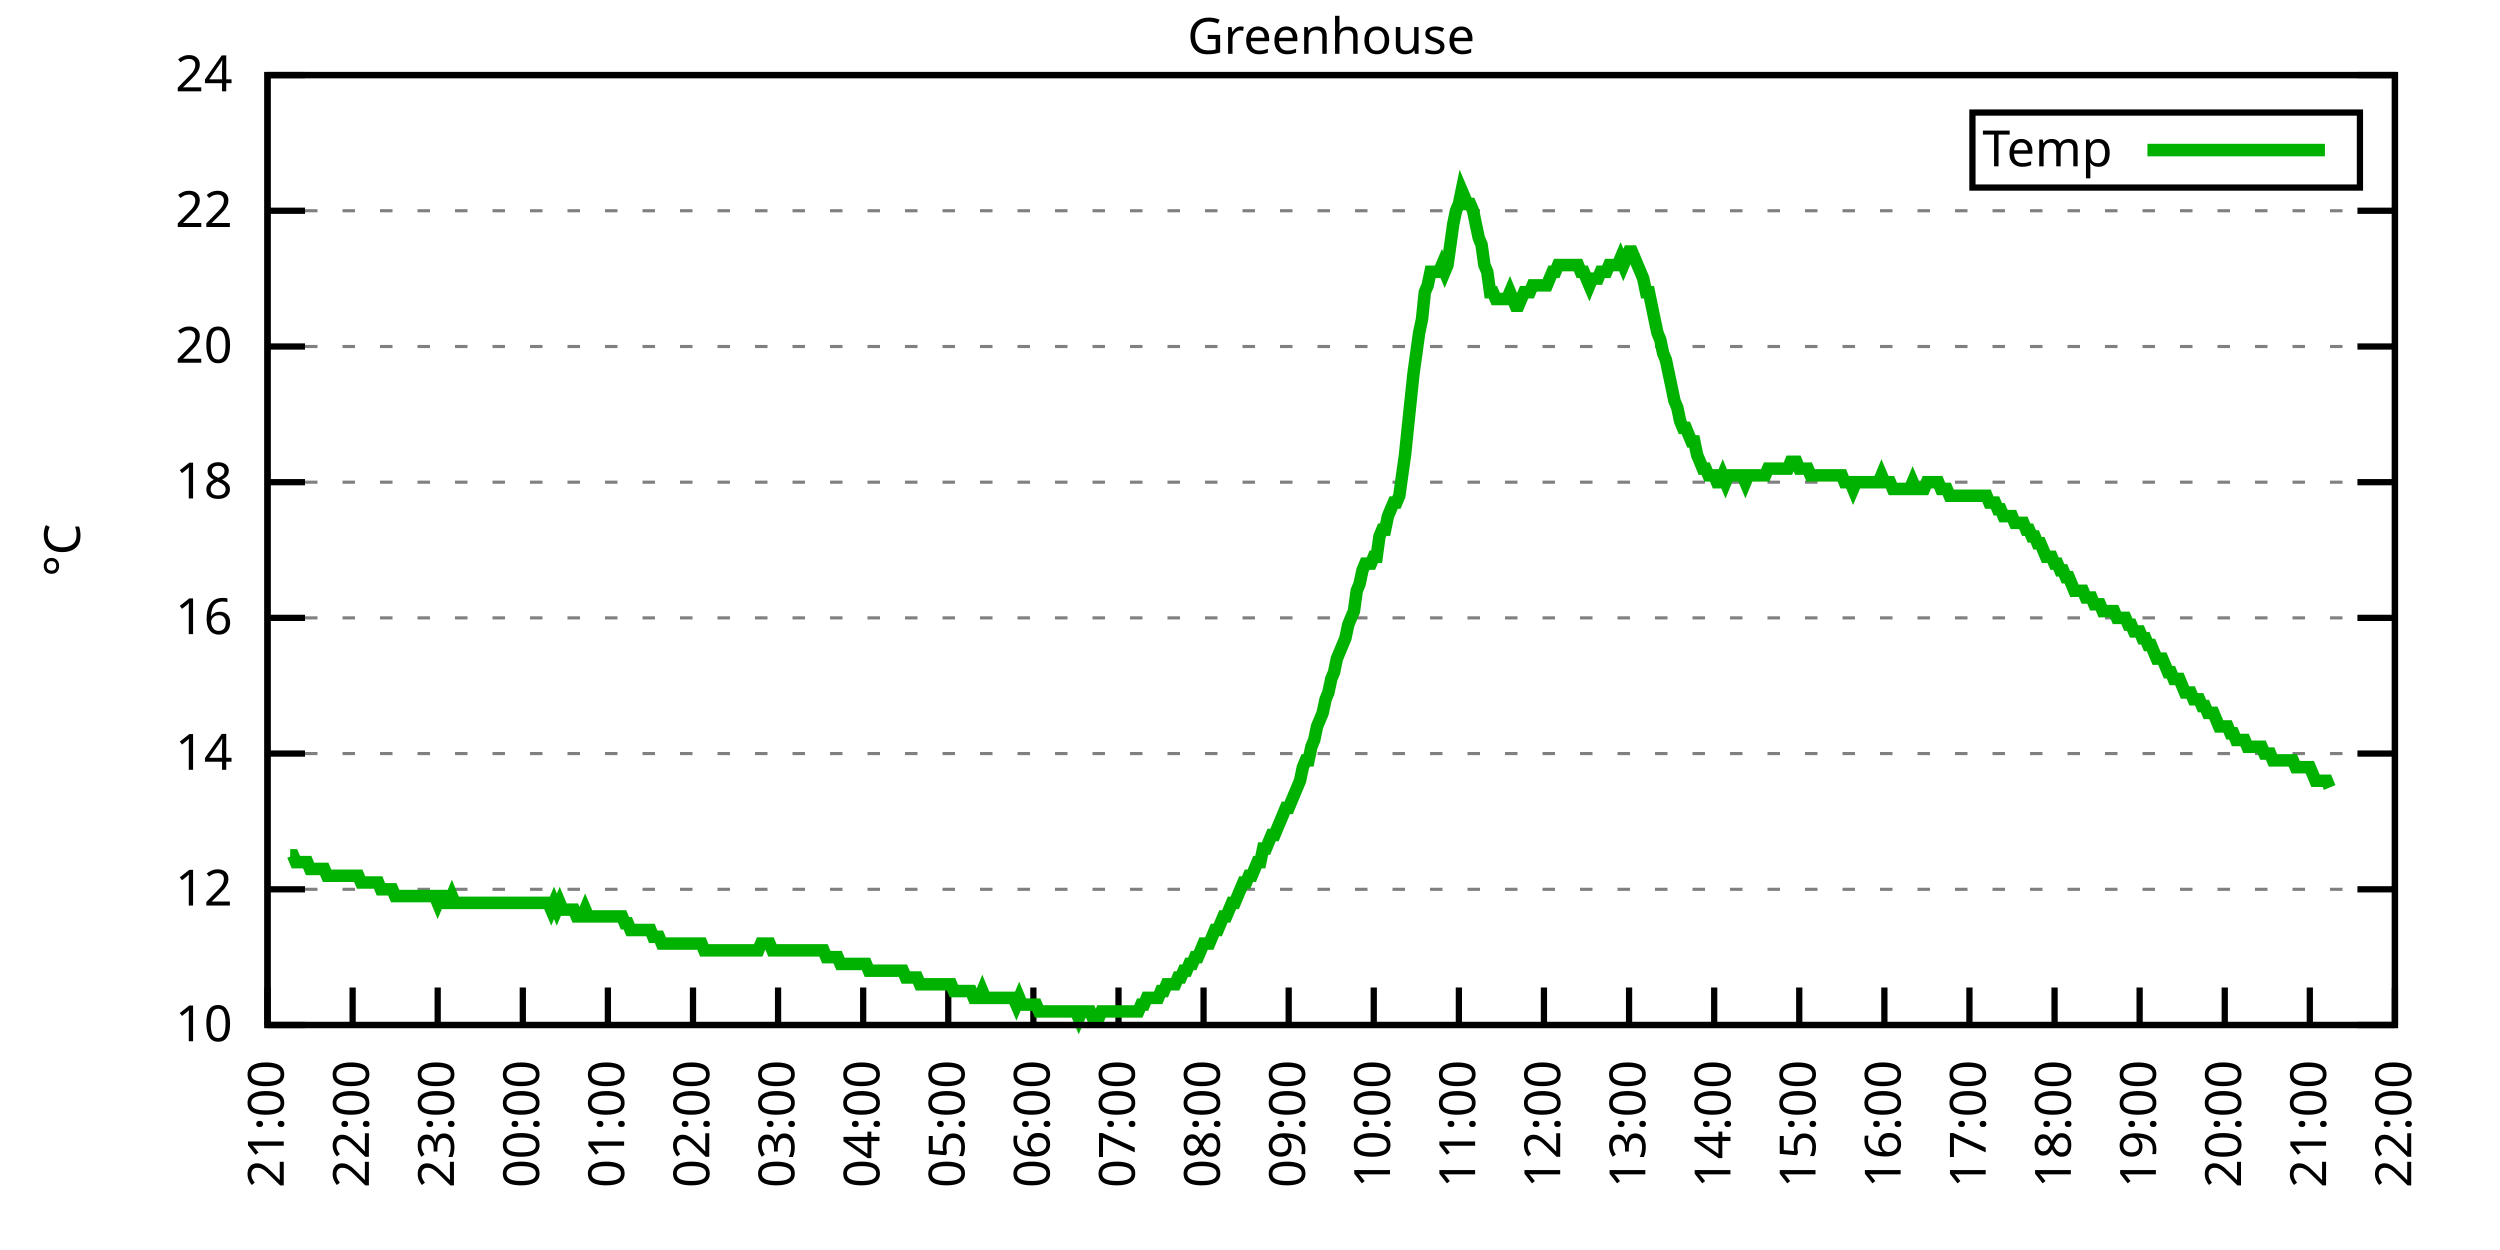
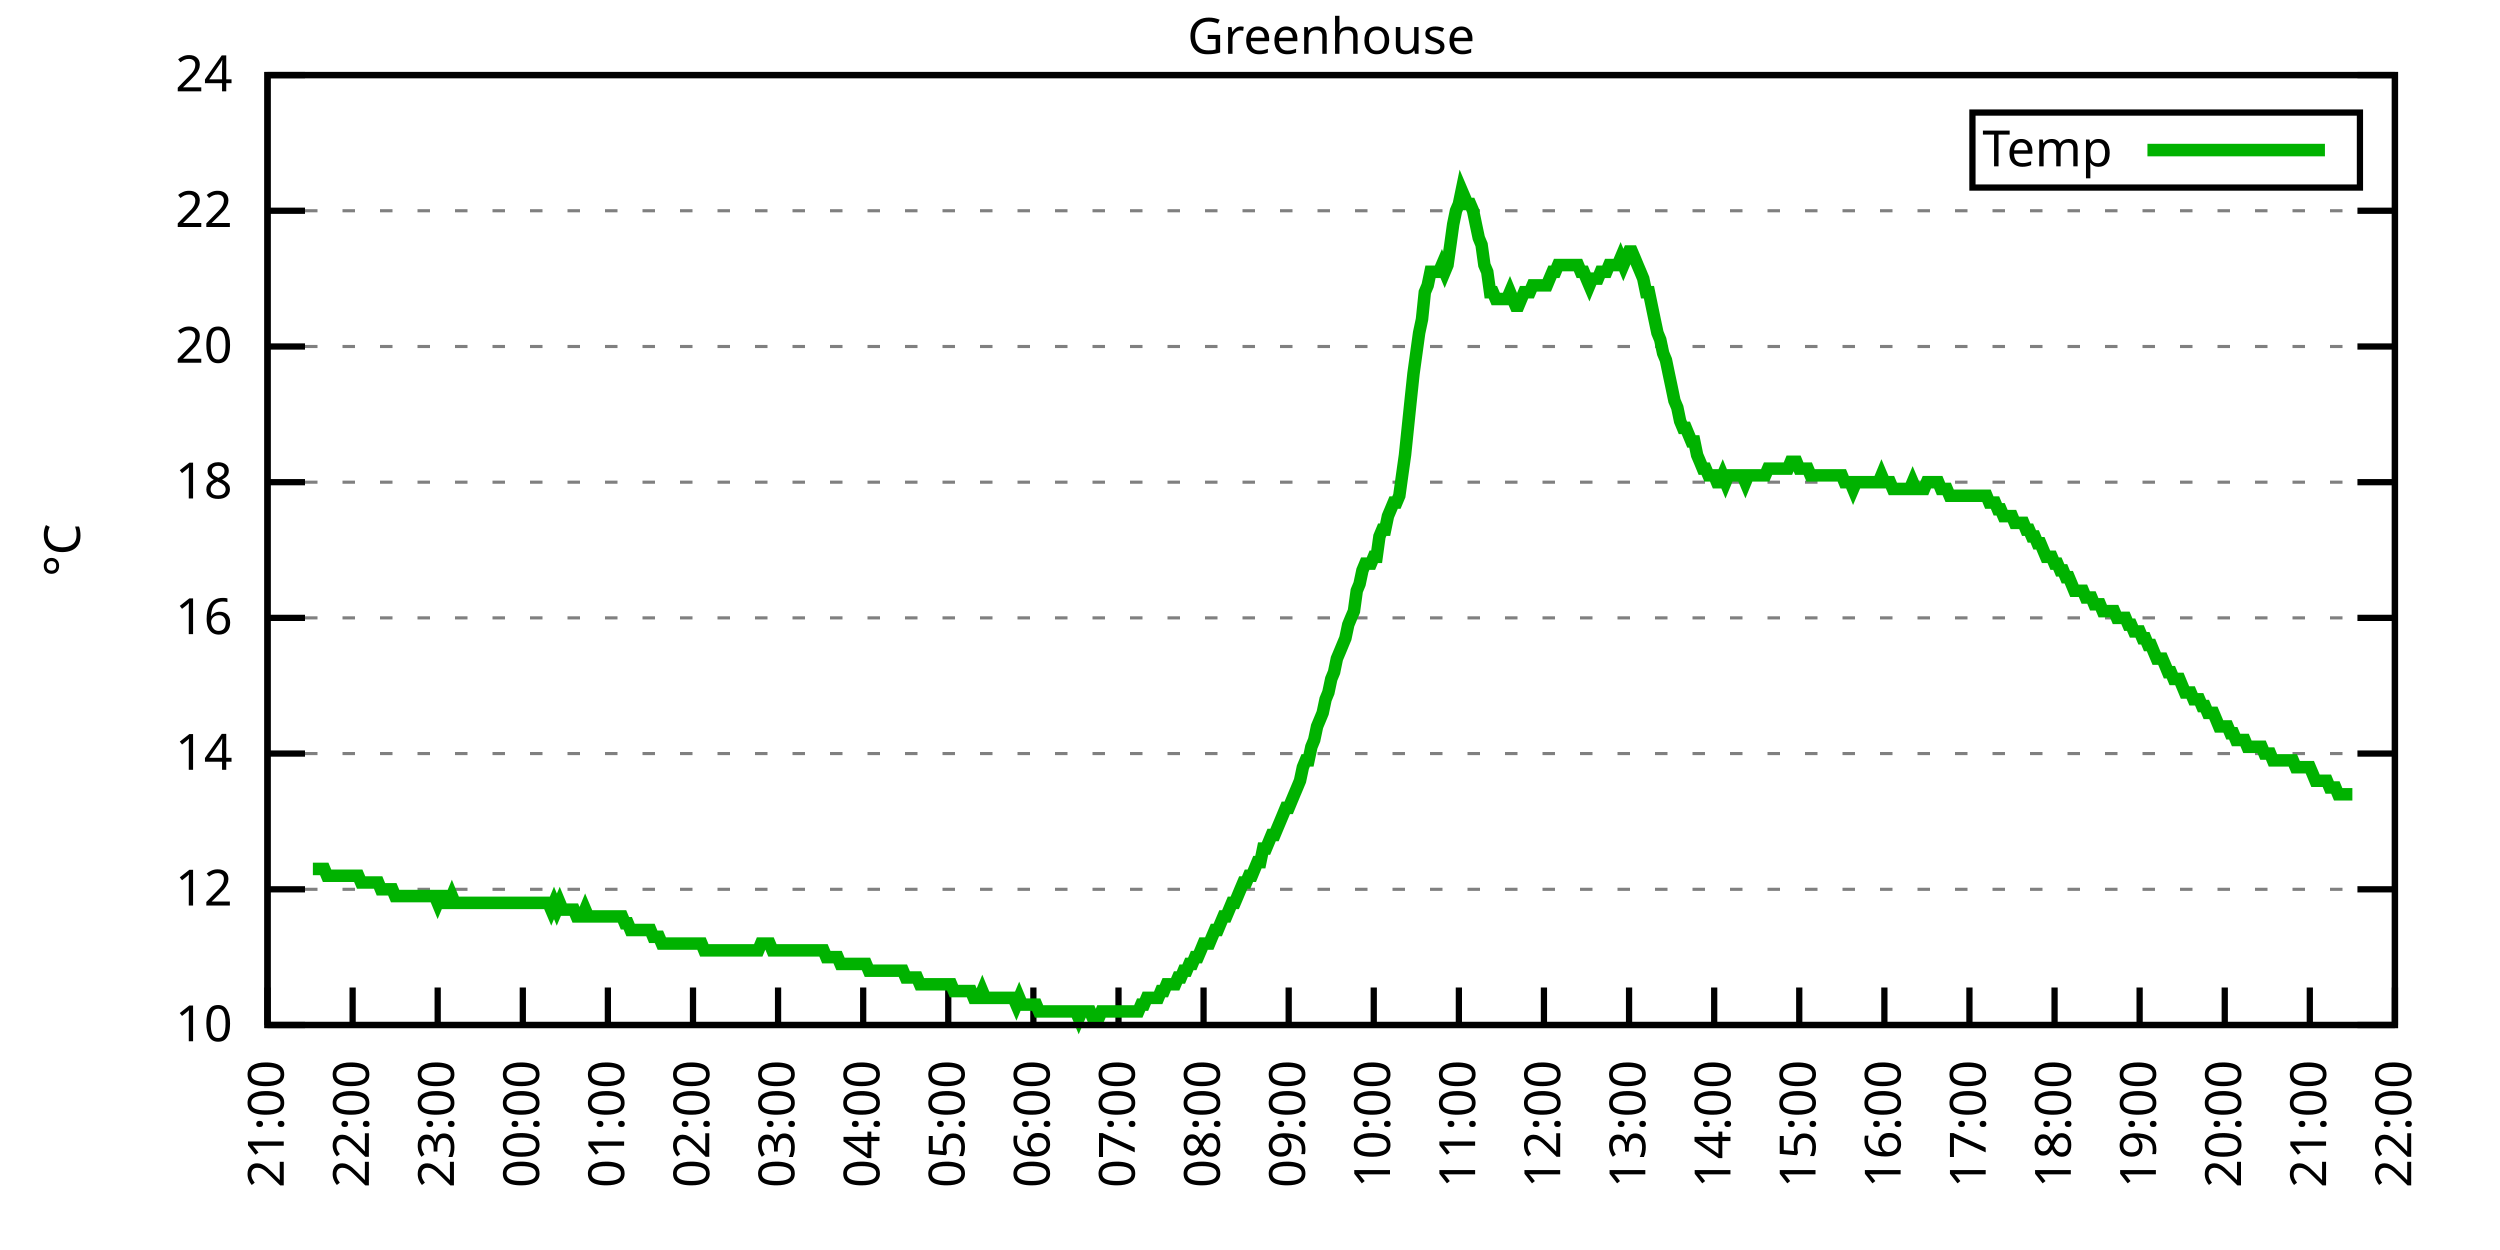
<svg xmlns="http://www.w3.org/2000/svg" xmlns:xlink="http://www.w3.org/1999/xlink" width="400" height="200" viewBox="0 0 400 200">
  <g id="gnuplot_canvas">
    <rect x="0" y="0" width="400" height="200" fill="none" />
    <defs>
      <circle id="gpDot" r="0.5" stroke-width="0.5" stroke="currentColor" />
      <path id="gpPt0" stroke-width="0.333" stroke="currentColor" d="M-1,0 h2 M0,-1 v2" />
      <path id="gpPt1" stroke-width="0.333" stroke="currentColor" d="M-1,-1 L1,1 M1,-1 L-1,1" />
      <path id="gpPt2" stroke-width="0.333" stroke="currentColor" d="M-1,0 L1,0 M0,-1 L0,1 M-1,-1 L1,1 M-1,1 L1,-1" />
      <rect id="gpPt3" stroke-width="0.333" stroke="currentColor" x="-1" y="-1" width="2" height="2" />
      <rect id="gpPt4" stroke-width="0.333" stroke="currentColor" fill="currentColor" x="-1" y="-1" width="2" height="2" />
      <circle id="gpPt5" stroke-width="0.333" stroke="currentColor" cx="0" cy="0" r="1" />
      <use xlink:href="#gpPt5" id="gpPt6" fill="currentColor" stroke="none" />
      <path id="gpPt7" stroke-width="0.333" stroke="currentColor" d="M0,-1.33 L-1.33,0.67 L1.33,0.67 z" />
      <use xlink:href="#gpPt7" id="gpPt8" fill="currentColor" stroke="none" />
      <use xlink:href="#gpPt7" id="gpPt9" stroke="currentColor" transform="rotate(180)" />
      <use xlink:href="#gpPt9" id="gpPt10" fill="currentColor" stroke="none" />
      <use xlink:href="#gpPt3" id="gpPt11" stroke="currentColor" transform="rotate(45)" />
      <use xlink:href="#gpPt11" id="gpPt12" fill="currentColor" stroke="none" />
      <path id="gpPt13" stroke-width="0.333" stroke="currentColor" d="M0,1.330 L1.265,0.411 L0.782,-1.067 L-0.782,-1.076 L-1.265,0.411 z" />
      <use xlink:href="#gpPt13" id="gpPt14" fill="currentColor" stroke="none" />
      <filter id="textbox" filterUnits="objectBoundingBox" x="0" y="0" height="1" width="1">
        <feFlood flood-color="white" flood-opacity="1" result="bgnd" />
        <feComposite in="SourceGraphic" in2="bgnd" operator="atop" />
      </filter>
      <filter id="greybox" filterUnits="objectBoundingBox" x="0" y="0" height="1" width="1">
        <feFlood flood-color="lightgrey" flood-opacity="1" result="grey" />
        <feComposite in="SourceGraphic" in2="grey" operator="atop" />
      </filter>
    </defs>
    <g fill="none" color="white" stroke="currentColor" stroke-width="1.00" stroke-linecap="butt" stroke-linejoin="miter">
</g>
    <g fill="none" color="black" stroke="currentColor" stroke-width="1.00" stroke-linecap="butt" stroke-linejoin="miter">
      <g stroke="none" shape-rendering="crispEdges">
        <polygon fill="rgb(255, 255, 255)" points="42.80,164.00 383.18,164.00 383.18,12.02 42.80,12.02 " />
      </g>
    </g>
    <g fill="none" color="black" stroke="currentColor" stroke-width="1.00" stroke-linecap="butt" stroke-linejoin="miter">
</g>
    <g fill="none" color="black" stroke="black" stroke-width="0.50" stroke-linecap="butt" stroke-linejoin="miter">
</g>
    <g fill="none" color="gray" stroke="currentColor" stroke-width="0.50" stroke-linecap="butt" stroke-linejoin="miter">
      <path stroke="gray" stroke-dasharray="2,4" class="gridline" d="M42.80,164.00 L383.19,164.00  " />
    </g>
    <g fill="none" color="gray" stroke="gray" stroke-width="1.00" stroke-linecap="butt" stroke-linejoin="miter">
</g>
    <g fill="none" color="black" stroke="currentColor" stroke-width="1.00" stroke-linecap="butt" stroke-linejoin="miter">
      <path stroke="black" d="M42.80,164.00 L48.80,164.00 M383.19,164.00 L377.19,164.00  " />
      <g transform="translate(37.20,166.60)" stroke="none" fill="black" font-family="Sans" font-size="8.00" text-anchor="end">
        <text>
          <tspan font-family="Sans"> 10</tspan>
        </text>
      </g>
    </g>
    <g fill="none" color="black" stroke="currentColor" stroke-width="1.00" stroke-linecap="butt" stroke-linejoin="miter">
</g>
    <g fill="none" color="black" stroke="black" stroke-width="0.50" stroke-linecap="butt" stroke-linejoin="miter">
</g>
    <g fill="none" color="gray" stroke="currentColor" stroke-width="0.50" stroke-linecap="butt" stroke-linejoin="miter">
      <path stroke="gray" stroke-dasharray="2,4" class="gridline" d="M42.80,142.29 L383.19,142.29  " />
    </g>
    <g fill="none" color="gray" stroke="gray" stroke-width="1.00" stroke-linecap="butt" stroke-linejoin="miter">
</g>
    <g fill="none" color="black" stroke="currentColor" stroke-width="1.00" stroke-linecap="butt" stroke-linejoin="miter">
      <path stroke="black" d="M42.80,142.29 L48.80,142.29 M383.19,142.29 L377.19,142.29  " />
      <g transform="translate(37.20,144.89)" stroke="none" fill="black" font-family="Sans" font-size="8.00" text-anchor="end">
        <text>
          <tspan font-family="Sans"> 12</tspan>
        </text>
      </g>
    </g>
    <g fill="none" color="black" stroke="currentColor" stroke-width="1.00" stroke-linecap="butt" stroke-linejoin="miter">
</g>
    <g fill="none" color="black" stroke="black" stroke-width="0.50" stroke-linecap="butt" stroke-linejoin="miter">
</g>
    <g fill="none" color="gray" stroke="currentColor" stroke-width="0.50" stroke-linecap="butt" stroke-linejoin="miter">
      <path stroke="gray" stroke-dasharray="2,4" class="gridline" d="M42.80,120.57 L383.19,120.57  " />
    </g>
    <g fill="none" color="gray" stroke="gray" stroke-width="1.00" stroke-linecap="butt" stroke-linejoin="miter">
</g>
    <g fill="none" color="black" stroke="currentColor" stroke-width="1.00" stroke-linecap="butt" stroke-linejoin="miter">
      <path stroke="black" d="M42.80,120.57 L48.80,120.57 M383.19,120.57 L377.19,120.57  " />
      <g transform="translate(37.20,123.17)" stroke="none" fill="black" font-family="Sans" font-size="8.00" text-anchor="end">
        <text>
          <tspan font-family="Sans"> 14</tspan>
        </text>
      </g>
    </g>
    <g fill="none" color="black" stroke="currentColor" stroke-width="1.00" stroke-linecap="butt" stroke-linejoin="miter">
</g>
    <g fill="none" color="black" stroke="black" stroke-width="0.50" stroke-linecap="butt" stroke-linejoin="miter">
</g>
    <g fill="none" color="gray" stroke="currentColor" stroke-width="0.50" stroke-linecap="butt" stroke-linejoin="miter">
      <path stroke="gray" stroke-dasharray="2,4" class="gridline" d="M42.80,98.86 L383.19,98.86  " />
    </g>
    <g fill="none" color="gray" stroke="gray" stroke-width="1.00" stroke-linecap="butt" stroke-linejoin="miter">
</g>
    <g fill="none" color="black" stroke="currentColor" stroke-width="1.00" stroke-linecap="butt" stroke-linejoin="miter">
      <path stroke="black" d="M42.80,98.86 L48.80,98.86 M383.19,98.86 L377.19,98.86  " />
      <g transform="translate(37.20,101.46)" stroke="none" fill="black" font-family="Sans" font-size="8.00" text-anchor="end">
        <text>
          <tspan font-family="Sans"> 16</tspan>
        </text>
      </g>
    </g>
    <g fill="none" color="black" stroke="currentColor" stroke-width="1.00" stroke-linecap="butt" stroke-linejoin="miter">
</g>
    <g fill="none" color="black" stroke="black" stroke-width="0.50" stroke-linecap="butt" stroke-linejoin="miter">
</g>
    <g fill="none" color="gray" stroke="currentColor" stroke-width="0.50" stroke-linecap="butt" stroke-linejoin="miter">
      <path stroke="gray" stroke-dasharray="2,4" class="gridline" d="M42.80,77.15 L383.19,77.15  " />
    </g>
    <g fill="none" color="gray" stroke="gray" stroke-width="1.00" stroke-linecap="butt" stroke-linejoin="miter">
</g>
    <g fill="none" color="black" stroke="currentColor" stroke-width="1.00" stroke-linecap="butt" stroke-linejoin="miter">
      <path stroke="black" d="M42.80,77.15 L48.80,77.15 M383.19,77.15 L377.19,77.15  " />
      <g transform="translate(37.20,79.75)" stroke="none" fill="black" font-family="Sans" font-size="8.00" text-anchor="end">
        <text>
          <tspan font-family="Sans"> 18</tspan>
        </text>
      </g>
    </g>
    <g fill="none" color="black" stroke="currentColor" stroke-width="1.00" stroke-linecap="butt" stroke-linejoin="miter">
</g>
    <g fill="none" color="black" stroke="black" stroke-width="0.50" stroke-linecap="butt" stroke-linejoin="miter">
</g>
    <g fill="none" color="gray" stroke="currentColor" stroke-width="0.50" stroke-linecap="butt" stroke-linejoin="miter">
      <path stroke="gray" stroke-dasharray="2,4" class="gridline" d="M42.80,55.44 L383.19,55.44  " />
    </g>
    <g fill="none" color="gray" stroke="gray" stroke-width="1.00" stroke-linecap="butt" stroke-linejoin="miter">
</g>
    <g fill="none" color="black" stroke="currentColor" stroke-width="1.00" stroke-linecap="butt" stroke-linejoin="miter">
      <path stroke="black" d="M42.80,55.44 L48.80,55.44 M383.19,55.44 L377.19,55.44  " />
      <g transform="translate(37.20,58.04)" stroke="none" fill="black" font-family="Sans" font-size="8.00" text-anchor="end">
        <text>
          <tspan font-family="Sans"> 20</tspan>
        </text>
      </g>
    </g>
    <g fill="none" color="black" stroke="currentColor" stroke-width="1.00" stroke-linecap="butt" stroke-linejoin="miter">
</g>
    <g fill="none" color="black" stroke="black" stroke-width="0.50" stroke-linecap="butt" stroke-linejoin="miter">
</g>
    <g fill="none" color="gray" stroke="currentColor" stroke-width="0.50" stroke-linecap="butt" stroke-linejoin="miter">
      <path stroke="gray" stroke-dasharray="2,4" class="gridline" d="M42.80,33.72 L383.19,33.72  " />
    </g>
    <g fill="none" color="gray" stroke="gray" stroke-width="1.00" stroke-linecap="butt" stroke-linejoin="miter">
</g>
    <g fill="none" color="black" stroke="currentColor" stroke-width="1.00" stroke-linecap="butt" stroke-linejoin="miter">
      <path stroke="black" d="M42.80,33.72 L48.80,33.72 M383.19,33.72 L377.19,33.72  " />
      <g transform="translate(37.20,36.32)" stroke="none" fill="black" font-family="Sans" font-size="8.00" text-anchor="end">
        <text>
          <tspan font-family="Sans"> 22</tspan>
        </text>
      </g>
    </g>
    <g fill="none" color="black" stroke="currentColor" stroke-width="1.00" stroke-linecap="butt" stroke-linejoin="miter">
</g>
    <g fill="none" color="black" stroke="black" stroke-width="0.50" stroke-linecap="butt" stroke-linejoin="miter">
</g>
    <g fill="none" color="gray" stroke="currentColor" stroke-width="0.50" stroke-linecap="butt" stroke-linejoin="miter">
      <path stroke="gray" stroke-dasharray="2,4" class="gridline" d="M42.80,12.01 L383.19,12.01  " />
    </g>
    <g fill="none" color="gray" stroke="gray" stroke-width="1.00" stroke-linecap="butt" stroke-linejoin="miter">
</g>
    <g fill="none" color="black" stroke="currentColor" stroke-width="1.00" stroke-linecap="butt" stroke-linejoin="miter">
      <path stroke="black" d="M42.80,12.01 L48.80,12.01 M383.19,12.01 L377.19,12.01  " />
      <g transform="translate(37.20,14.61)" stroke="none" fill="black" font-family="Sans" font-size="8.00" text-anchor="end">
        <text>
          <tspan font-family="Sans"> 24</tspan>
        </text>
      </g>
    </g>
    <g fill="none" color="black" stroke="currentColor" stroke-width="1.00" stroke-linecap="butt" stroke-linejoin="miter">
      <path stroke="black" d="M42.80,164.00 L42.80,158.00  " />
      <g transform="translate(45.40,169.60) rotate(270.00)" stroke="none" fill="black" font-family="Sans" font-size="8.00" text-anchor="end">
        <text>
          <tspan font-family="Sans">21:00</tspan>
        </text>
      </g>
    </g>
    <g fill="none" color="black" stroke="currentColor" stroke-width="1.00" stroke-linecap="butt" stroke-linejoin="miter">
      <path stroke="black" d="M56.42,164.00 L56.42,158.00  " />
      <g transform="translate(59.02,169.60) rotate(270.00)" stroke="none" fill="black" font-family="Sans" font-size="8.00" text-anchor="end">
        <text>
          <tspan font-family="Sans">22:00</tspan>
        </text>
      </g>
    </g>
    <g fill="none" color="black" stroke="currentColor" stroke-width="1.00" stroke-linecap="butt" stroke-linejoin="miter">
      <path stroke="black" d="M70.03,164.00 L70.03,158.00  " />
      <g transform="translate(72.63,169.60) rotate(270.00)" stroke="none" fill="black" font-family="Sans" font-size="8.00" text-anchor="end">
        <text>
          <tspan font-family="Sans">23:00</tspan>
        </text>
      </g>
    </g>
    <g fill="none" color="black" stroke="currentColor" stroke-width="1.00" stroke-linecap="butt" stroke-linejoin="miter">
      <path stroke="black" d="M83.65,164.00 L83.65,158.00  " />
      <g transform="translate(86.25,169.60) rotate(270.00)" stroke="none" fill="black" font-family="Sans" font-size="8.00" text-anchor="end">
        <text>
          <tspan font-family="Sans">00:00</tspan>
        </text>
      </g>
    </g>
    <g fill="none" color="black" stroke="currentColor" stroke-width="1.00" stroke-linecap="butt" stroke-linejoin="miter">
      <path stroke="black" d="M97.26,164.00 L97.26,158.00  " />
      <g transform="translate(99.86,169.60) rotate(270.00)" stroke="none" fill="black" font-family="Sans" font-size="8.00" text-anchor="end">
        <text>
          <tspan font-family="Sans">01:00</tspan>
        </text>
      </g>
    </g>
    <g fill="none" color="black" stroke="currentColor" stroke-width="1.00" stroke-linecap="butt" stroke-linejoin="miter">
      <path stroke="black" d="M110.88,164.00 L110.88,158.00  " />
      <g transform="translate(113.48,169.60) rotate(270.00)" stroke="none" fill="black" font-family="Sans" font-size="8.00" text-anchor="end">
        <text>
          <tspan font-family="Sans">02:00</tspan>
        </text>
      </g>
    </g>
    <g fill="none" color="black" stroke="currentColor" stroke-width="1.00" stroke-linecap="butt" stroke-linejoin="miter">
      <path stroke="black" d="M124.49,164.00 L124.49,158.00  " />
      <g transform="translate(127.09,169.60) rotate(270.00)" stroke="none" fill="black" font-family="Sans" font-size="8.00" text-anchor="end">
        <text>
          <tspan font-family="Sans">03:00</tspan>
        </text>
      </g>
    </g>
    <g fill="none" color="black" stroke="currentColor" stroke-width="1.00" stroke-linecap="butt" stroke-linejoin="miter">
      <path stroke="black" d="M138.11,164.00 L138.11,158.00  " />
      <g transform="translate(140.71,169.60) rotate(270.00)" stroke="none" fill="black" font-family="Sans" font-size="8.00" text-anchor="end">
        <text>
          <tspan font-family="Sans">04:00</tspan>
        </text>
      </g>
    </g>
    <g fill="none" color="black" stroke="currentColor" stroke-width="1.00" stroke-linecap="butt" stroke-linejoin="miter">
      <path stroke="black" d="M151.72,164.00 L151.72,158.00  " />
      <g transform="translate(154.32,169.60) rotate(270.00)" stroke="none" fill="black" font-family="Sans" font-size="8.00" text-anchor="end">
        <text>
          <tspan font-family="Sans">05:00</tspan>
        </text>
      </g>
    </g>
    <g fill="none" color="black" stroke="currentColor" stroke-width="1.00" stroke-linecap="butt" stroke-linejoin="miter">
      <path stroke="black" d="M165.34,164.00 L165.34,158.00  " />
      <g transform="translate(167.94,169.60) rotate(270.00)" stroke="none" fill="black" font-family="Sans" font-size="8.00" text-anchor="end">
        <text>
          <tspan font-family="Sans">06:00</tspan>
        </text>
      </g>
    </g>
    <g fill="none" color="black" stroke="currentColor" stroke-width="1.00" stroke-linecap="butt" stroke-linejoin="miter">
      <path stroke="black" d="M178.96,164.00 L178.96,158.00  " />
      <g transform="translate(181.56,169.60) rotate(270.00)" stroke="none" fill="black" font-family="Sans" font-size="8.00" text-anchor="end">
        <text>
          <tspan font-family="Sans">07:00</tspan>
        </text>
      </g>
    </g>
    <g fill="none" color="black" stroke="currentColor" stroke-width="1.00" stroke-linecap="butt" stroke-linejoin="miter">
      <path stroke="black" d="M192.57,164.00 L192.57,158.00  " />
      <g transform="translate(195.17,169.60) rotate(270.00)" stroke="none" fill="black" font-family="Sans" font-size="8.00" text-anchor="end">
        <text>
          <tspan font-family="Sans">08:00</tspan>
        </text>
      </g>
    </g>
    <g fill="none" color="black" stroke="currentColor" stroke-width="1.00" stroke-linecap="butt" stroke-linejoin="miter">
      <path stroke="black" d="M206.19,164.00 L206.19,158.00  " />
      <g transform="translate(208.79,169.60) rotate(270.00)" stroke="none" fill="black" font-family="Sans" font-size="8.00" text-anchor="end">
        <text>
          <tspan font-family="Sans">09:00</tspan>
        </text>
      </g>
    </g>
    <g fill="none" color="black" stroke="currentColor" stroke-width="1.00" stroke-linecap="butt" stroke-linejoin="miter">
      <path stroke="black" d="M219.80,164.00 L219.80,158.00  " />
      <g transform="translate(222.40,169.60) rotate(270.00)" stroke="none" fill="black" font-family="Sans" font-size="8.00" text-anchor="end">
        <text>
          <tspan font-family="Sans">10:00</tspan>
        </text>
      </g>
    </g>
    <g fill="none" color="black" stroke="currentColor" stroke-width="1.00" stroke-linecap="butt" stroke-linejoin="miter">
      <path stroke="black" d="M233.42,164.00 L233.42,158.00  " />
      <g transform="translate(236.02,169.60) rotate(270.00)" stroke="none" fill="black" font-family="Sans" font-size="8.00" text-anchor="end">
        <text>
          <tspan font-family="Sans">11:00</tspan>
        </text>
      </g>
    </g>
    <g fill="none" color="black" stroke="currentColor" stroke-width="1.00" stroke-linecap="butt" stroke-linejoin="miter">
      <path stroke="black" d="M247.03,164.00 L247.03,158.00  " />
      <g transform="translate(249.63,169.60) rotate(270.00)" stroke="none" fill="black" font-family="Sans" font-size="8.00" text-anchor="end">
        <text>
          <tspan font-family="Sans">12:00</tspan>
        </text>
      </g>
    </g>
    <g fill="none" color="black" stroke="currentColor" stroke-width="1.00" stroke-linecap="butt" stroke-linejoin="miter">
      <path stroke="black" d="M260.65,164.00 L260.65,158.00  " />
      <g transform="translate(263.25,169.60) rotate(270.00)" stroke="none" fill="black" font-family="Sans" font-size="8.00" text-anchor="end">
        <text>
          <tspan font-family="Sans">13:00</tspan>
        </text>
      </g>
    </g>
    <g fill="none" color="black" stroke="currentColor" stroke-width="1.00" stroke-linecap="butt" stroke-linejoin="miter">
      <path stroke="black" d="M274.27,164.00 L274.27,158.00  " />
      <g transform="translate(276.87,169.60) rotate(270.00)" stroke="none" fill="black" font-family="Sans" font-size="8.00" text-anchor="end">
        <text>
          <tspan font-family="Sans">14:00</tspan>
        </text>
      </g>
    </g>
    <g fill="none" color="black" stroke="currentColor" stroke-width="1.00" stroke-linecap="butt" stroke-linejoin="miter">
      <path stroke="black" d="M287.88,164.00 L287.88,158.00  " />
      <g transform="translate(290.48,169.60) rotate(270.00)" stroke="none" fill="black" font-family="Sans" font-size="8.00" text-anchor="end">
        <text>
          <tspan font-family="Sans">15:00</tspan>
        </text>
      </g>
    </g>
    <g fill="none" color="black" stroke="currentColor" stroke-width="1.00" stroke-linecap="butt" stroke-linejoin="miter">
      <path stroke="black" d="M301.50,164.00 L301.50,158.00  " />
      <g transform="translate(304.10,169.60) rotate(270.00)" stroke="none" fill="black" font-family="Sans" font-size="8.00" text-anchor="end">
        <text>
          <tspan font-family="Sans">16:00</tspan>
        </text>
      </g>
    </g>
    <g fill="none" color="black" stroke="currentColor" stroke-width="1.00" stroke-linecap="butt" stroke-linejoin="miter">
      <path stroke="black" d="M315.11,164.00 L315.11,158.00  " />
      <g transform="translate(317.71,169.60) rotate(270.00)" stroke="none" fill="black" font-family="Sans" font-size="8.00" text-anchor="end">
        <text>
          <tspan font-family="Sans">17:00</tspan>
        </text>
      </g>
    </g>
    <g fill="none" color="black" stroke="currentColor" stroke-width="1.00" stroke-linecap="butt" stroke-linejoin="miter">
      <path stroke="black" d="M328.73,164.00 L328.73,158.00  " />
      <g transform="translate(331.33,169.60) rotate(270.00)" stroke="none" fill="black" font-family="Sans" font-size="8.00" text-anchor="end">
        <text>
          <tspan font-family="Sans">18:00</tspan>
        </text>
      </g>
    </g>
    <g fill="none" color="black" stroke="currentColor" stroke-width="1.00" stroke-linecap="butt" stroke-linejoin="miter">
      <path stroke="black" d="M342.34,164.00 L342.34,158.00  " />
      <g transform="translate(344.94,169.60) rotate(270.00)" stroke="none" fill="black" font-family="Sans" font-size="8.00" text-anchor="end">
        <text>
          <tspan font-family="Sans">19:00</tspan>
        </text>
      </g>
    </g>
    <g fill="none" color="black" stroke="currentColor" stroke-width="1.00" stroke-linecap="butt" stroke-linejoin="miter">
      <path stroke="black" d="M355.96,164.00 L355.96,158.00  " />
      <g transform="translate(358.56,169.60) rotate(270.00)" stroke="none" fill="black" font-family="Sans" font-size="8.00" text-anchor="end">
        <text>
          <tspan font-family="Sans">20:00</tspan>
        </text>
      </g>
    </g>
    <g fill="none" color="black" stroke="currentColor" stroke-width="1.00" stroke-linecap="butt" stroke-linejoin="miter">
      <path stroke="black" d="M369.57,164.00 L369.57,158.00  " />
      <g transform="translate(372.17,169.60) rotate(270.00)" stroke="none" fill="black" font-family="Sans" font-size="8.00" text-anchor="end">
        <text>
          <tspan font-family="Sans">21:00</tspan>
        </text>
      </g>
    </g>
    <g fill="none" color="black" stroke="currentColor" stroke-width="1.00" stroke-linecap="butt" stroke-linejoin="miter">
      <path stroke="black" d="M383.19,164.00 L383.19,158.00  " />
      <g transform="translate(385.79,169.60) rotate(270.00)" stroke="none" fill="black" font-family="Sans" font-size="8.00" text-anchor="end">
        <text>
          <tspan font-family="Sans">22:00</tspan>
        </text>
      </g>
    </g>
    <g fill="none" color="black" stroke="currentColor" stroke-width="1.00" stroke-linecap="butt" stroke-linejoin="miter">
</g>
    <g fill="none" color="black" stroke="currentColor" stroke-width="1.00" stroke-linecap="butt" stroke-linejoin="miter">
      <path stroke="black" d="M42.80,12.01 L42.80,164.00 L383.19,164.00 L383.19,12.01 L42.80,12.01 Z  " />
    </g>
    <g fill="none" color="black" stroke="currentColor" stroke-width="1.00" stroke-linecap="butt" stroke-linejoin="miter">
</g>
    <g fill="none" color="black" stroke="currentColor" stroke-width="1.00" stroke-linecap="butt" stroke-linejoin="miter">
      <path stroke="black" d="M315.59,30.01 L315.59,18.01 L377.59,18.01 L377.59,30.01 L315.59,30.01 Z  " />
    </g>
    <g id="Greenhouse_plot_1">
      <g fill="none" color="white" stroke="black" stroke-width="2.00" stroke-linecap="butt" stroke-linejoin="miter">
</g>
      <g fill="none" color="black" stroke="currentColor" stroke-width="2.00" stroke-linecap="butt" stroke-linejoin="miter">
        <g transform="translate(337.99,26.61)" stroke="none" fill="black" font-family="Sans" font-size="8.00" text-anchor="end">
          <text>
            <tspan font-family="Sans">Temp</tspan>
          </text>
        </g>
      </g>
      <g fill="none" color="black" stroke="currentColor" stroke-width="2.00" stroke-linecap="butt" stroke-linejoin="miter">
-         <path stroke="rgb(  0, 178,   0)" d="M343.59,24.01 L371.99,24.01 M46.43,136.86 L46.88,136.86 L47.34,137.94 L47.79,137.94 L48.25,137.94 L48.70,137.94   L49.15,137.94 L49.61,139.03 L50.06,139.03 L50.52,139.03 L50.97,139.03 L51.42,139.03 L51.88,139.03 L52.33,140.12   L52.78,140.12 L53.24,140.12 L53.69,140.12 L54.15,140.12 L54.60,140.12 L55.05,140.12 L55.51,140.12 L55.96,140.12   L56.42,140.12 L56.87,140.12 L57.32,140.12 L57.78,141.20 L58.23,141.20 L58.68,141.20 L59.14,141.20 L59.59,141.20   L60.05,141.20 L60.50,141.20 L60.95,142.29 L61.41,142.29 L61.86,142.29 L62.32,142.29 L62.77,142.29 L63.22,143.37   L64.13,143.37 L64.58,143.37 L65.04,143.37 L65.49,143.37 L65.95,143.37 L66.40,143.37 L66.85,143.37 L67.31,143.37   L67.76,143.37 L68.22,143.37 L68.67,143.37 L69.12,143.37 L69.58,143.37 L70.03,144.46 L70.49,143.37 L70.94,143.37   L71.39,144.46 L71.85,144.46 L72.30,143.37 L72.75,144.46 L73.21,144.46 L73.66,144.46 L74.12,144.46 L74.57,144.46   L75.02,144.46 L75.48,144.46 L75.93,144.46 L76.39,144.46 L76.84,144.46 L77.29,144.46 L77.75,144.46 L78.20,144.46   L78.65,144.46 L79.11,144.46 L79.56,144.46 L80.02,144.46 L80.47,144.46 L80.92,144.46 L81.38,144.46 L81.83,144.46   L82.29,144.46 L82.74,144.46 L83.19,144.46 L83.65,144.46 L84.10,144.46 L84.55,144.46 L85.01,144.46 L85.46,144.46   L85.92,144.46 L86.37,144.46 L86.82,144.46 L87.28,144.46 L87.73,144.46 L88.19,145.54 L88.64,144.46 L89.09,145.54   L89.55,144.46 L90.00,145.54 L90.45,145.54 L90.91,145.54 L91.36,145.54 L91.82,145.54 L92.27,146.63 L92.72,146.63   L93.18,146.63 L93.63,145.54 L94.09,146.63 L94.54,146.63 L94.99,146.63 L95.45,146.63 L95.90,146.63 L96.35,146.63   L96.81,146.63 L97.26,146.63 L97.72,146.63 L98.17,146.63 L98.62,146.63 L99.08,146.63 L99.53,146.63 L99.99,147.72   L100.44,147.72 L100.89,148.80 L101.35,148.80 L101.80,148.80 L102.25,148.80 L102.71,148.80 L103.16,148.80 L103.62,148.80   L104.07,148.80 L104.52,149.89 L104.98,149.89 L105.43,149.89 L105.89,150.97 L106.34,150.97 L106.79,150.97 L107.25,150.97   L107.70,150.97 L108.15,150.97 L108.61,150.97 L109.06,150.97 L109.52,150.97 L109.97,150.97 L110.42,150.97 L110.88,150.97   L111.33,150.97 L111.79,150.97 L112.24,150.97 L112.69,152.06 L113.15,152.06 L113.60,152.06 L114.05,152.06 L114.51,152.06   L114.96,152.06 L115.42,152.06 L115.87,152.06 L116.32,152.06 L116.78,152.06 L117.23,152.06 L117.69,152.06 L118.14,152.06   L118.59,152.06 L119.05,152.06 L119.50,152.06 L119.96,152.06 L120.41,152.06 L120.86,152.06 L121.32,152.06 L121.77,150.97   L122.22,150.97 L122.68,150.97 L123.13,150.97 L123.59,152.06 L124.04,152.06 L124.49,152.06 L124.95,152.06 L125.40,152.06   L125.86,152.06 L126.31,152.06 L126.76,152.06 L127.22,152.06 L127.67,152.06 L128.12,152.06 L128.58,152.06 L129.03,152.06   L129.49,152.06 L129.94,152.06 L130.39,152.06 L130.85,152.06 L131.30,152.06 L131.76,152.06 L132.21,153.14 L132.66,153.14   L133.12,153.14 L133.57,153.14 L134.02,153.14 L134.48,154.23 L134.93,154.23 L135.39,154.23 L135.84,154.23 L136.29,154.23   L136.75,154.23 L137.20,154.23 L137.66,154.23 L138.11,154.23 L138.56,154.23 L139.02,155.31 L139.47,155.31 L139.92,155.31   L140.38,155.31 L140.83,155.31 L141.29,155.31 L141.74,155.31 L142.19,155.31 L142.65,155.31 L143.10,155.31 L143.56,155.31   L144.01,155.31 L144.46,155.31 L144.92,156.40 L145.37,156.40 L145.82,156.40 L146.28,156.40 L146.73,156.40 L147.19,157.49   L147.64,157.49 L148.09,157.49 L148.55,157.49 L149.00,157.49 L149.46,157.49 L149.91,157.49 L150.36,157.49 L150.82,157.49   L151.27,157.49 L151.72,157.49 L152.18,157.49 L152.63,158.57 L153.09,158.57 L153.54,158.57 L153.99,158.57 L154.45,158.57   L154.90,158.57 L155.36,158.57 L155.81,159.66 L156.26,159.66 L156.72,159.66 L157.17,158.57 L157.62,159.66 L158.08,159.66   L158.53,159.66 L158.99,159.66 L159.44,159.66 L159.89,159.66 L160.35,159.66 L160.80,159.66 L161.26,159.66 L161.71,159.66   L162.16,159.66 L162.62,160.74 L163.07,159.66 L163.52,160.74 L163.98,160.74 L164.43,160.74 L164.89,160.74 L165.34,160.74   L165.79,160.74 L166.25,161.83 L166.70,161.83 L167.16,161.83 L167.61,161.83 L168.06,161.83 L168.52,161.83 L168.97,161.83   L169.43,161.83 L169.88,161.83 L170.33,161.83 L170.79,161.83 L171.24,161.83 L171.69,161.83 L172.15,161.83 L172.60,162.91   L173.06,161.83 L173.51,161.83 L173.96,161.83 L174.42,161.83 L174.87,162.91 L175.33,162.91 L175.78,162.91 L176.23,161.83   L176.69,161.83 L177.14,161.83 L177.59,161.83 L178.05,161.83 L178.50,161.83 L178.96,161.83 L179.41,161.83 L179.86,161.83   L180.32,161.83 L180.77,161.83 L181.23,161.83 L181.68,161.83 L182.13,161.83 L182.59,160.74 L183.04,160.74 L183.49,159.66   L183.95,159.66 L184.40,159.66 L184.86,159.66 L185.31,159.66 L185.76,158.57 L186.22,158.57 L186.67,157.49 L187.13,157.49   L187.58,157.49 L188.03,157.49 L188.49,156.40 L188.94,156.40 L189.39,155.31 L189.85,155.31 L190.30,154.23 L190.76,154.23   L191.21,153.14 L191.66,153.14 L192.12,152.06 L192.57,150.97 L193.03,150.97 L193.48,150.97 L193.93,149.89 L194.39,148.80   L194.84,148.80 L195.29,147.72 L195.75,146.63 L196.20,146.63 L196.66,145.54 L197.11,144.46 L197.56,144.46 L198.02,143.37   L198.47,142.29 L198.93,141.20 L199.38,141.20 L199.83,140.12 L200.29,140.12 L200.74,139.03 L201.19,137.94 L201.65,137.94   L202.10,135.77 L202.56,135.77 L203.01,134.69 L203.46,133.60 L203.92,133.60 L204.37,132.52 L204.83,131.43 L205.28,130.35   L205.73,129.26 L206.19,129.26 L206.64,128.17 L207.09,127.09 L207.55,126.00 L208.00,124.92 L208.46,122.75 L208.91,121.66   L209.36,121.66 L209.82,119.49 L210.27,118.40 L210.73,116.23 L211.18,115.15 L211.63,114.06 L212.09,111.89 L212.54,110.80   L213.00,108.63 L213.45,107.55 L213.90,105.38 L214.36,104.29 L214.81,103.20 L215.26,102.12 L215.72,99.95 L216.17,98.86   L216.63,97.78 L217.08,94.52 L217.53,93.43 L217.99,91.26 L218.44,90.18 L218.90,90.18 L219.35,90.18 L219.80,89.09   L220.26,89.09 L220.71,85.83 L221.16,84.75 L221.62,84.75 L222.07,82.58 L222.53,81.49 L222.98,80.41 L223.43,80.41   L223.89,79.32 L224.34,76.06 L224.80,72.81 L225.25,68.46 L225.70,64.12 L226.16,59.78 L226.61,56.52 L227.06,53.26   L227.52,51.09 L227.97,46.75 L228.43,45.66 L228.88,43.49 L229.33,43.49 L229.79,43.49 L230.24,43.49 L230.70,42.41   L231.15,43.49 L231.60,42.41 L232.06,39.15 L232.51,35.89 L232.96,33.72 L233.42,32.64 L233.87,30.47 L234.33,31.55   L234.78,32.64 L235.23,32.64 L235.69,33.72 L236.14,35.89 L236.60,38.07 L237.05,39.15 L237.50,42.41 L237.96,43.49   L238.41,46.75 L238.86,46.75 L239.32,47.84 L239.77,47.84 L240.23,47.84 L240.68,47.84 L241.13,47.84 L241.59,46.75   L242.04,47.84 L242.50,48.92 L242.95,48.92 L243.40,47.84 L243.86,46.75 L244.31,46.75 L244.76,46.75 L245.22,45.66   L245.67,45.66 L246.13,45.66 L246.58,45.66 L247.03,45.66 L247.49,45.66 L247.94,44.58 L248.40,43.49 L248.85,43.49   L249.30,42.41 L249.76,42.41 L250.21,42.41 L250.66,42.41 L251.12,42.41 L251.57,42.41 L252.03,42.41 L252.48,42.41   L252.93,43.49 L253.39,43.49 L253.84,44.58 L254.30,45.66 L254.75,44.58 L255.20,44.58 L255.66,44.58 L256.11,43.49   L256.56,43.49 L257.02,43.49 L257.47,42.41 L257.93,42.41 L258.38,42.41 L258.83,42.41 L259.29,41.32 L259.74,42.41   L260.20,41.32 L260.65,40.24 L261.10,40.24 L261.56,41.32 L262.01,42.41 L262.47,43.49 L262.92,44.58 L263.37,46.75   L263.83,46.75 L264.28,48.92 L264.73,51.09 L265.19,53.26 L265.64,54.35 L266.10,56.52 L266.55,57.61 L267.00,59.78   L267.46,61.95 L267.91,64.12 L268.37,65.21 L268.82,67.38 L269.27,68.46 L269.73,68.46 L270.18,69.55 L270.63,70.63   L271.09,70.63 L271.54,72.81 L272.00,73.89 L272.45,74.98 L272.90,74.98 L273.36,76.06 L273.81,76.06 L274.27,76.06   L274.72,77.15 L275.17,77.15 L275.63,76.06 L276.08,77.15 L276.53,76.06 L276.99,76.06 L277.44,76.06 L277.90,76.06   L278.35,76.06 L278.80,76.06 L279.26,77.15 L279.71,76.06 L280.17,76.06 L280.62,76.06 L281.07,76.06 L281.53,76.06   L281.98,76.06 L282.43,76.06 L282.89,74.98 L283.34,74.98 L283.80,74.98 L284.25,74.98 L284.70,74.98 L285.16,74.98   L285.61,74.98 L286.07,74.98 L286.52,73.89 L286.97,73.89 L287.43,73.89 L287.88,74.98 L288.33,74.98 L288.79,74.98   L289.24,74.98 L289.70,76.06 L290.15,76.06 L290.60,76.06 L291.06,76.06 L291.51,76.06 L291.97,76.06 L292.42,76.06   L292.87,76.06 L293.33,76.06 L293.78,76.06 L294.23,76.06 L294.69,76.06 L295.14,77.15 L295.60,77.15 L296.05,77.15   L296.50,78.23 L296.96,77.15 L297.41,77.15 L297.87,77.15 L298.32,77.15 L298.77,77.15 L299.23,77.15 L299.68,77.15   L300.13,77.15 L300.59,77.15 L301.04,76.06 L301.50,77.15 L301.95,77.15 L302.40,77.15 L302.86,78.23 L303.31,78.23   L303.77,78.23 L304.22,78.23 L304.67,78.23 L305.13,78.23 L305.58,78.23 L306.03,77.15 L306.49,78.23 L306.94,78.23   L307.40,78.23 L307.85,78.23 L308.30,77.15 L308.76,77.15 L309.21,77.15 L309.67,77.15 L310.12,77.15 L310.57,78.23   L311.03,78.23 L311.48,78.23 L311.94,79.32 L312.39,79.32 L312.84,79.32 L313.30,79.32 L313.75,79.32 L314.20,79.32   L314.66,79.32 L315.11,79.32 L315.57,79.32 L316.02,79.32 L316.47,79.32 L316.93,79.32 L317.38,79.32 L317.84,79.32   L318.29,80.41 L318.74,80.41 L319.20,80.41 L319.65,81.49 L320.10,81.49 L320.56,82.58 L321.01,82.58 L321.47,82.58   L321.92,82.58 L322.37,83.66 L322.83,83.66 L323.28,83.66 L323.74,83.66 L324.19,84.75 L324.64,84.75 L325.10,85.83   L325.55,85.83 L326.00,86.92 L326.46,86.92 L326.91,88.00 L327.37,89.09 L327.82,89.09 L328.27,89.09 L328.73,90.18   L329.18,90.18 L329.64,91.26 L330.09,91.26 L330.54,92.35 L331.00,92.35 L331.45,93.43 L331.90,94.52 L332.36,94.52   L332.81,94.52 L333.27,94.52 L333.72,95.60 L334.17,95.60 L334.63,95.60 L335.08,96.69 L335.54,96.69 L335.99,96.69   L336.44,97.78 L336.90,97.78 L337.35,97.78 L337.80,97.78 L338.26,97.78 L338.71,98.86 L339.17,98.86 L339.62,98.86   L340.07,98.86 L340.53,99.95 L340.98,99.95 L341.44,101.03 L341.89,101.03 L342.34,101.03 L342.80,102.12 L343.25,102.12   L343.70,103.20 L344.16,103.20 L344.61,104.29 L345.07,105.38 L345.52,105.38 L345.97,105.38 L346.43,106.46 L346.88,107.55   L347.34,107.55 L347.79,108.63 L348.24,108.63 L348.70,108.63 L349.15,109.72 L349.60,110.80 L350.06,110.80 L350.51,110.80   L350.97,111.89 L351.42,111.89 L351.87,111.89 L352.33,112.97 L352.78,112.97 L353.24,114.06 L353.69,114.06 L354.14,114.06   L354.60,115.15 L355.05,116.23 L355.50,116.23 L355.96,116.23 L356.41,116.23 L356.87,117.32 L357.32,117.32 L357.77,118.40   L358.23,118.40 L358.68,118.40 L359.14,118.40 L359.59,119.49 L360.04,119.49 L360.50,119.49 L360.95,119.49 L361.41,119.49   L361.86,119.49 L362.31,120.57 L362.77,120.57 L363.22,120.57 L363.67,121.66 L364.13,121.66 L364.58,121.66 L365.04,121.66   L365.49,121.66 L365.94,121.66 L366.40,121.66 L366.85,121.66 L367.31,122.75 L367.76,122.75 L368.21,122.75 L368.67,122.75   L369.12,122.75 L369.57,122.75 L370.03,123.83 L370.48,124.92 L370.94,124.92 L371.39,124.92 L371.84,124.92 L372.30,124.92   L372.75,126.00  " />
+         <path stroke="rgb(  0, 178,   0)" d="M343.59,24.01 L371.99,24.01 M50.06,139.03 L50.52,139.03 L50.97,139.03 L51.42,139.03 L51.88,139.03 L52.33,140.12   L52.78,140.12 L53.24,140.12 L53.69,140.12 L54.15,140.12 L54.60,140.12 L55.05,140.12 L55.51,140.12 L55.96,140.12   L56.42,140.12 L56.87,140.12 L57.32,140.12 L57.78,141.20 L58.23,141.20 L58.68,141.20 L59.14,141.20 L59.59,141.20   L60.05,141.20 L60.50,141.20 L60.95,142.29 L61.41,142.29 L61.86,142.29 L62.32,142.29 L62.77,142.29 L63.22,143.37   L64.13,143.37 L64.58,143.37 L65.04,143.37 L65.49,143.37 L65.95,143.37 L66.40,143.37 L66.85,143.37 L67.31,143.37   L67.76,143.37 L68.22,143.37 L68.67,143.37 L69.12,143.37 L69.58,143.37 L70.03,144.46 L70.49,143.37 L70.94,143.37   L71.39,144.46 L71.85,144.46 L72.30,143.37 L72.75,144.46 L73.21,144.46 L73.66,144.46 L74.12,144.46 L74.57,144.46   L75.02,144.46 L75.48,144.46 L75.93,144.46 L76.39,144.46 L76.84,144.46 L77.29,144.46 L77.75,144.46 L78.20,144.46   L78.65,144.46 L79.11,144.46 L79.56,144.46 L80.02,144.46 L80.47,144.46 L80.92,144.46 L81.38,144.46 L81.83,144.46   L82.29,144.46 L82.74,144.46 L83.19,144.46 L83.65,144.46 L84.10,144.46 L84.55,144.46 L85.01,144.46 L85.46,144.46   L85.92,144.46 L86.37,144.46 L86.82,144.46 L87.28,144.46 L87.73,144.46 L88.19,145.54 L88.64,144.46 L89.09,145.54   L89.55,144.46 L90.00,145.54 L90.45,145.54 L90.91,145.54 L91.36,145.54 L91.82,145.54 L92.27,146.63 L92.72,146.63   L93.18,146.63 L93.63,145.54 L94.09,146.63 L94.54,146.63 L94.99,146.63 L95.45,146.63 L95.90,146.63 L96.35,146.63   L96.81,146.63 L97.26,146.63 L97.72,146.63 L98.17,146.63 L98.62,146.63 L99.08,146.63 L99.53,146.63 L99.99,147.72   L100.44,147.72 L100.89,148.80 L101.35,148.80 L101.80,148.80 L102.25,148.80 L102.71,148.80 L103.16,148.80 L103.62,148.80   L104.07,148.80 L104.52,149.89 L104.98,149.89 L105.43,149.89 L105.89,150.97 L106.34,150.97 L106.79,150.97 L107.25,150.97   L107.70,150.97 L108.15,150.97 L108.61,150.97 L109.06,150.97 L109.52,150.97 L109.97,150.97 L110.42,150.97 L110.88,150.97   L111.33,150.97 L111.79,150.97 L112.24,150.97 L112.69,152.06 L113.15,152.06 L113.60,152.06 L114.05,152.06 L114.51,152.06   L114.96,152.06 L115.42,152.06 L115.87,152.06 L116.32,152.06 L116.78,152.06 L117.23,152.06 L117.69,152.06 L118.14,152.06   L118.59,152.06 L119.05,152.06 L119.50,152.06 L119.96,152.06 L120.41,152.06 L120.86,152.06 L121.32,152.06 L121.77,150.97   L122.22,150.97 L122.68,150.97 L123.13,150.97 L123.59,152.06 L124.04,152.06 L124.49,152.06 L124.95,152.06 L125.40,152.06   L125.86,152.06 L126.31,152.06 L126.76,152.06 L127.22,152.06 L127.67,152.06 L128.12,152.06 L128.58,152.06 L129.03,152.06   L129.49,152.06 L129.94,152.06 L130.39,152.06 L130.85,152.06 L131.30,152.06 L131.76,152.06 L132.21,153.14 L132.66,153.14   L133.12,153.14 L133.57,153.14 L134.02,153.14 L134.48,154.23 L134.93,154.23 L135.39,154.23 L135.84,154.23 L136.29,154.23   L136.75,154.23 L137.20,154.23 L137.66,154.23 L138.11,154.23 L138.56,154.23 L139.02,155.31 L139.47,155.31 L139.92,155.31   L140.38,155.31 L140.83,155.31 L141.29,155.31 L141.74,155.31 L142.19,155.31 L142.65,155.31 L143.10,155.31 L143.56,155.31   L144.01,155.31 L144.46,155.31 L144.92,156.40 L145.37,156.40 L145.82,156.40 L146.28,156.40 L146.73,156.40 L147.19,157.49   L147.64,157.49 L148.09,157.49 L148.55,157.49 L149.00,157.49 L149.46,157.49 L149.91,157.49 L150.36,157.49 L150.82,157.49   L151.27,157.49 L151.72,157.49 L152.18,157.49 L152.63,158.57 L153.09,158.57 L153.54,158.57 L153.99,158.57 L154.45,158.57   L154.90,158.57 L155.36,158.57 L155.81,159.66 L156.26,159.66 L156.72,159.66 L157.17,158.57 L157.62,159.66 L158.08,159.66   L158.53,159.66 L158.99,159.66 L159.44,159.66 L159.89,159.66 L160.35,159.66 L160.80,159.66 L161.26,159.66 L161.71,159.66   L162.16,159.66 L162.62,160.74 L163.07,159.66 L163.52,160.74 L163.98,160.74 L164.43,160.74 L164.89,160.74 L165.34,160.74   L165.79,160.74 L166.25,161.83 L166.70,161.83 L167.16,161.83 L167.61,161.83 L168.06,161.83 L168.52,161.83 L168.97,161.83   L169.43,161.83 L169.88,161.83 L170.33,161.83 L170.79,161.83 L171.24,161.83 L171.69,161.83 L172.15,161.83 L172.60,162.91   L173.06,161.83 L173.51,161.83 L173.96,161.83 L174.42,161.83 L174.87,162.91 L175.33,162.91 L175.78,162.91 L176.23,161.83   L176.69,161.83 L177.14,161.83 L177.59,161.83 L178.05,161.83 L178.50,161.83 L178.96,161.83 L179.41,161.83 L179.86,161.83   L180.32,161.83 L180.77,161.83 L181.23,161.83 L181.68,161.83 L182.13,161.83 L182.59,160.74 L183.04,160.74 L183.49,159.66   L183.95,159.66 L184.40,159.66 L184.86,159.66 L185.31,159.66 L185.76,158.57 L186.22,158.57 L186.67,157.49 L187.13,157.49   L187.58,157.49 L188.03,157.49 L188.49,156.40 L188.94,156.40 L189.39,155.31 L189.85,155.31 L190.30,154.23 L190.76,154.23   L191.21,153.14 L191.66,153.14 L192.12,152.06 L192.57,150.97 L193.03,150.97 L193.48,150.97 L193.93,149.89 L194.39,148.80   L194.84,148.80 L195.29,147.72 L195.75,146.63 L196.20,146.63 L196.66,145.54 L197.11,144.46 L197.56,144.46 L198.02,143.37   L198.47,142.29 L198.93,141.20 L199.38,141.20 L199.83,140.12 L200.29,140.12 L200.74,139.03 L201.19,137.94 L201.65,137.94   L202.10,135.77 L202.56,135.77 L203.01,134.69 L203.46,133.60 L203.92,133.60 L204.37,132.52 L204.83,131.43 L205.28,130.35   L205.73,129.26 L206.19,129.26 L206.64,128.17 L207.09,127.09 L207.55,126.00 L208.00,124.92 L208.46,122.75 L208.91,121.66   L209.36,121.66 L209.82,119.49 L210.27,118.40 L210.73,116.23 L211.18,115.15 L211.63,114.06 L212.09,111.89 L212.54,110.80   L213.00,108.63 L213.45,107.55 L213.90,105.38 L214.36,104.29 L214.81,103.20 L215.26,102.12 L215.72,99.95 L216.17,98.86   L216.63,97.78 L217.08,94.52 L217.53,93.43 L217.99,91.26 L218.44,90.18 L218.90,90.18 L219.35,90.18 L219.80,89.09   L220.26,89.09 L220.71,85.83 L221.16,84.75 L221.62,84.75 L222.07,82.58 L222.53,81.49 L222.98,80.41 L223.43,80.41   L223.89,79.32 L224.34,76.06 L224.80,72.81 L225.25,68.46 L225.70,64.12 L226.16,59.78 L226.61,56.52 L227.06,53.26   L227.52,51.09 L227.97,46.75 L228.43,45.66 L228.88,43.49 L229.33,43.49 L229.79,43.49 L230.24,43.49 L230.70,42.41   L231.15,43.49 L231.60,42.41 L232.06,39.15 L232.51,35.89 L232.96,33.72 L233.42,32.64 L233.87,30.47 L234.33,31.55   L234.78,32.64 L235.23,32.64 L235.69,33.72 L236.14,35.89 L236.60,38.07 L237.05,39.15 L237.50,42.41 L237.96,43.49   L238.41,46.75 L238.86,46.75 L239.32,47.84 L239.77,47.84 L240.23,47.84 L240.68,47.84 L241.13,47.84 L241.59,46.75   L242.04,47.84 L242.50,48.92 L242.95,48.92 L243.40,47.84 L243.86,46.75 L244.31,46.75 L244.76,46.75 L245.22,45.66   L245.67,45.66 L246.13,45.66 L246.58,45.66 L247.03,45.66 L247.49,45.66 L247.94,44.58 L248.40,43.49 L248.85,43.49   L249.30,42.41 L249.76,42.41 L250.21,42.41 L250.66,42.41 L251.12,42.41 L251.57,42.41 L252.03,42.41 L252.48,42.41   L252.93,43.49 L253.39,43.49 L253.84,44.58 L254.30,45.66 L254.75,44.58 L255.20,44.58 L255.66,44.58 L256.11,43.49   L256.56,43.49 L257.02,43.49 L257.47,42.41 L257.93,42.41 L258.38,42.41 L258.83,42.41 L259.29,41.32 L259.74,42.41   L260.20,41.32 L260.65,40.24 L261.10,40.24 L261.56,41.32 L262.01,42.41 L262.47,43.49 L262.92,44.58 L263.37,46.75   L263.83,46.75 L264.28,48.92 L264.73,51.09 L265.19,53.26 L265.64,54.35 L266.10,56.52 L266.55,57.61 L267.00,59.78   L267.46,61.95 L267.91,64.12 L268.37,65.21 L268.82,67.38 L269.27,68.46 L269.73,68.46 L270.18,69.55 L270.63,70.63   L271.09,70.63 L271.54,72.81 L272.00,73.89 L272.45,74.98 L272.90,74.98 L273.36,76.06 L273.81,76.06 L274.27,76.06   L274.72,77.15 L275.17,77.15 L275.63,76.06 L276.08,77.15 L276.53,76.06 L276.99,76.06 L277.44,76.06 L277.90,76.06   L278.35,76.06 L278.80,76.06 L279.26,77.15 L279.71,76.06 L280.17,76.06 L280.62,76.06 L281.07,76.06 L281.53,76.06   L281.98,76.06 L282.43,76.06 L282.89,74.98 L283.34,74.98 L283.80,74.98 L284.25,74.98 L284.70,74.98 L285.16,74.98   L285.61,74.98 L286.07,74.98 L286.52,73.89 L286.97,73.89 L287.43,73.89 L287.88,74.98 L288.33,74.98 L288.79,74.98   L289.24,74.98 L289.70,76.06 L290.15,76.06 L290.60,76.06 L291.06,76.06 L291.51,76.06 L291.97,76.06 L292.42,76.06   L292.87,76.06 L293.33,76.06 L293.78,76.06 L294.23,76.06 L294.69,76.06 L295.14,77.15 L295.60,77.15 L296.05,77.15   L296.50,78.23 L296.96,77.15 L297.41,77.15 L297.87,77.15 L298.32,77.15 L298.77,77.15 L299.23,77.15 L299.68,77.15   L300.13,77.15 L300.59,77.15 L301.04,76.06 L301.50,77.15 L301.95,77.15 L302.40,77.15 L302.86,78.23 L303.31,78.23   L303.77,78.23 L304.22,78.23 L304.67,78.23 L305.13,78.23 L305.58,78.23 L306.03,77.15 L306.49,78.23 L306.94,78.23   L307.40,78.23 L307.85,78.23 L308.30,77.15 L308.76,77.15 L309.21,77.15 L309.67,77.15 L310.12,77.15 L310.57,78.23   L311.03,78.23 L311.48,78.23 L311.94,79.32 L312.39,79.32 L312.84,79.32 L313.30,79.32 L313.75,79.32 L314.20,79.32   L314.66,79.32 L315.11,79.32 L315.57,79.32 L316.02,79.32 L316.47,79.32 L316.93,79.32 L317.38,79.32 L317.84,79.32   L318.29,80.41 L318.74,80.41 L319.20,80.41 L319.65,81.49 L320.10,81.49 L320.56,82.58 L321.01,82.58 L321.47,82.58   L321.92,82.58 L322.37,83.66 L322.83,83.66 L323.28,83.66 L323.74,83.66 L324.19,84.75 L324.64,84.75 L325.10,85.83   L325.55,85.83 L326.00,86.92 L326.46,86.92 L326.91,88.00 L327.37,89.09 L327.82,89.09 L328.27,89.09 L328.73,90.18   L329.18,90.18 L329.64,91.26 L330.09,91.26 L330.54,92.35 L331.00,92.35 L331.45,93.43 L331.90,94.52 L332.36,94.52   L332.81,94.52 L333.27,94.52 L333.72,95.60 L334.17,95.60 L334.63,95.60 L335.08,96.69 L335.54,96.69 L335.99,96.69   L336.44,97.78 L336.90,97.78 L337.35,97.78 L337.80,97.78 L338.26,97.78 L338.71,98.86 L339.17,98.86 L339.62,98.86   L340.07,98.86 L340.53,99.95 L340.98,99.95 L341.44,101.03 L341.89,101.03 L342.34,101.03 L342.80,102.12 L343.25,102.12   L343.70,103.20 L344.16,103.20 L344.61,104.29 L345.07,105.38 L345.52,105.38 L345.97,105.38 L346.43,106.46 L346.88,107.55   L347.34,107.55 L347.79,108.63 L348.24,108.63 L348.70,108.63 L349.15,109.72 L349.60,110.80 L350.06,110.80 L350.51,110.80   L350.97,111.89 L351.42,111.89 L351.87,111.89 L352.33,112.97 L352.78,112.97 L353.24,114.06 L353.69,114.06 L354.14,114.06   L354.60,115.15 L355.05,116.23 L355.50,116.23 L355.96,116.23 L356.41,116.23 L356.87,117.32 L357.32,117.32 L357.77,118.40   L358.23,118.40 L358.68,118.40 L359.14,118.40 L359.59,119.49 L360.04,119.49 L360.50,119.49 L360.95,119.49 L361.41,119.49   L361.86,119.49 L362.31,120.57 L362.77,120.57 L363.22,120.57 L363.67,121.66 L364.13,121.66 L364.58,121.66 L365.04,121.66   L365.49,121.66 L365.94,121.66 L366.40,121.66 L366.85,121.66 L367.31,122.75 L367.76,122.75 L368.21,122.75 L368.67,122.75   L369.12,122.75 L369.57,122.75 L370.03,123.83 L370.48,124.92 L370.94,124.92 L371.39,124.92 L371.84,124.92 L372.30,124.92   L372.75,126.00 L373.21,126.00 L373.66,126.00 L374.11,127.09 L374.57,127.09 L375.02,127.09 L375.47,127.09 L375.93,127.09   L376.38,127.09  " />
      </g>
    </g>
    <g fill="none" color="black" stroke="currentColor" stroke-width="2.00" stroke-linecap="butt" stroke-linejoin="miter">
</g>
    <g fill="none" color="black" stroke="black" stroke-width="1.00" stroke-linecap="butt" stroke-linejoin="miter">
</g>
    <g fill="none" color="black" stroke="currentColor" stroke-width="1.00" stroke-linecap="butt" stroke-linejoin="miter">
      <path stroke="black" d="M42.80,12.01 L42.80,164.00 L383.19,164.00 L383.19,12.01 L42.80,12.01 Z  " />
      <g transform="translate(12.80,88.01) rotate(270.00)" stroke="none" fill="black" font-family="Sans" font-size="8.00" text-anchor="middle">
        <text>
          <tspan font-family="Sans">°C</tspan>
        </text>
      </g>
    </g>
    <g fill="none" color="black" stroke="currentColor" stroke-width="1.00" stroke-linecap="butt" stroke-linejoin="miter">
</g>
    <g fill="none" color="black" stroke="currentColor" stroke-width="1.00" stroke-linecap="butt" stroke-linejoin="miter">
      <g transform="translate(212.99,8.61)" stroke="none" fill="black" font-family="Sans" font-size="8.00" text-anchor="middle">
        <text>
          <tspan font-family="Sans">Greenhouse</tspan>
        </text>
      </g>
    </g>
    <g fill="none" color="black" stroke="currentColor" stroke-width="1.00" stroke-linecap="butt" stroke-linejoin="miter">
</g>
  </g>
</svg>
